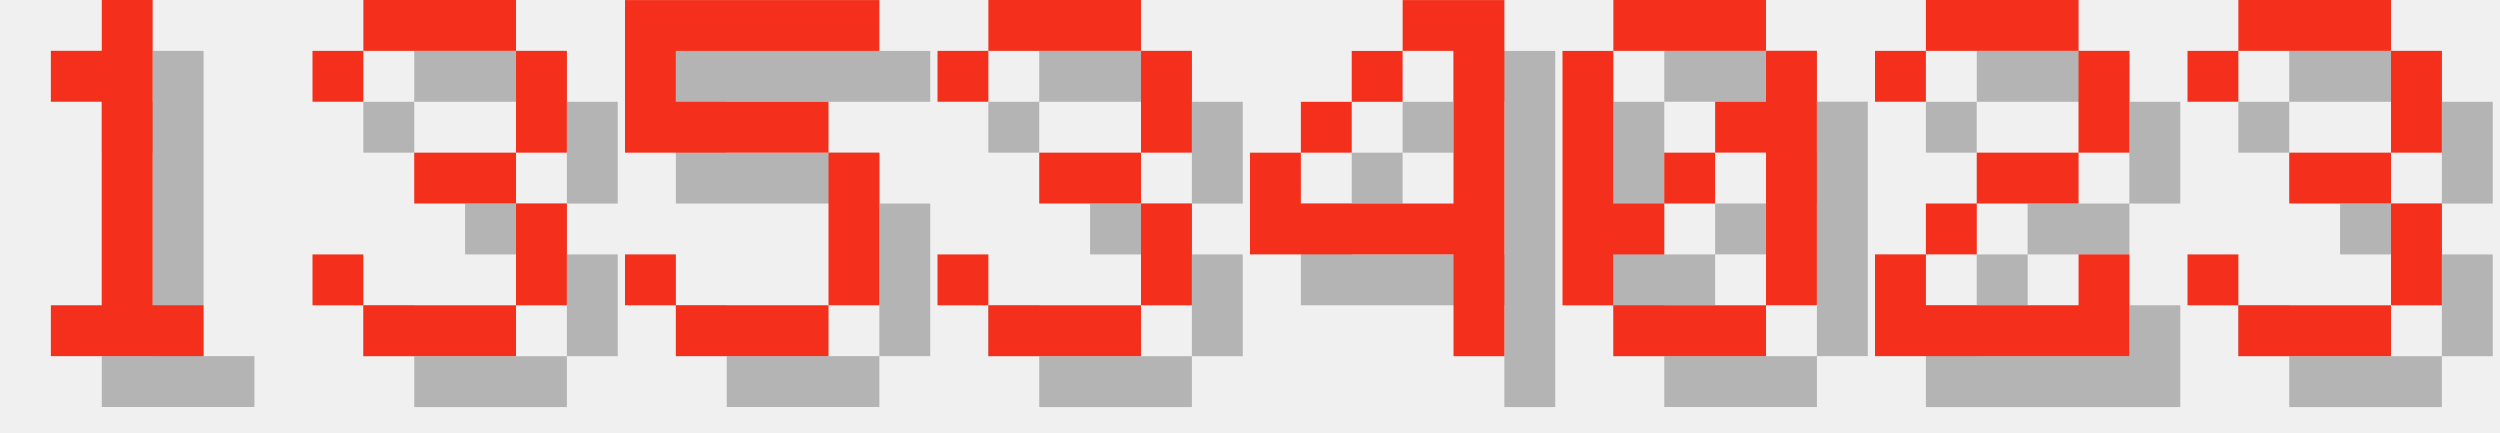
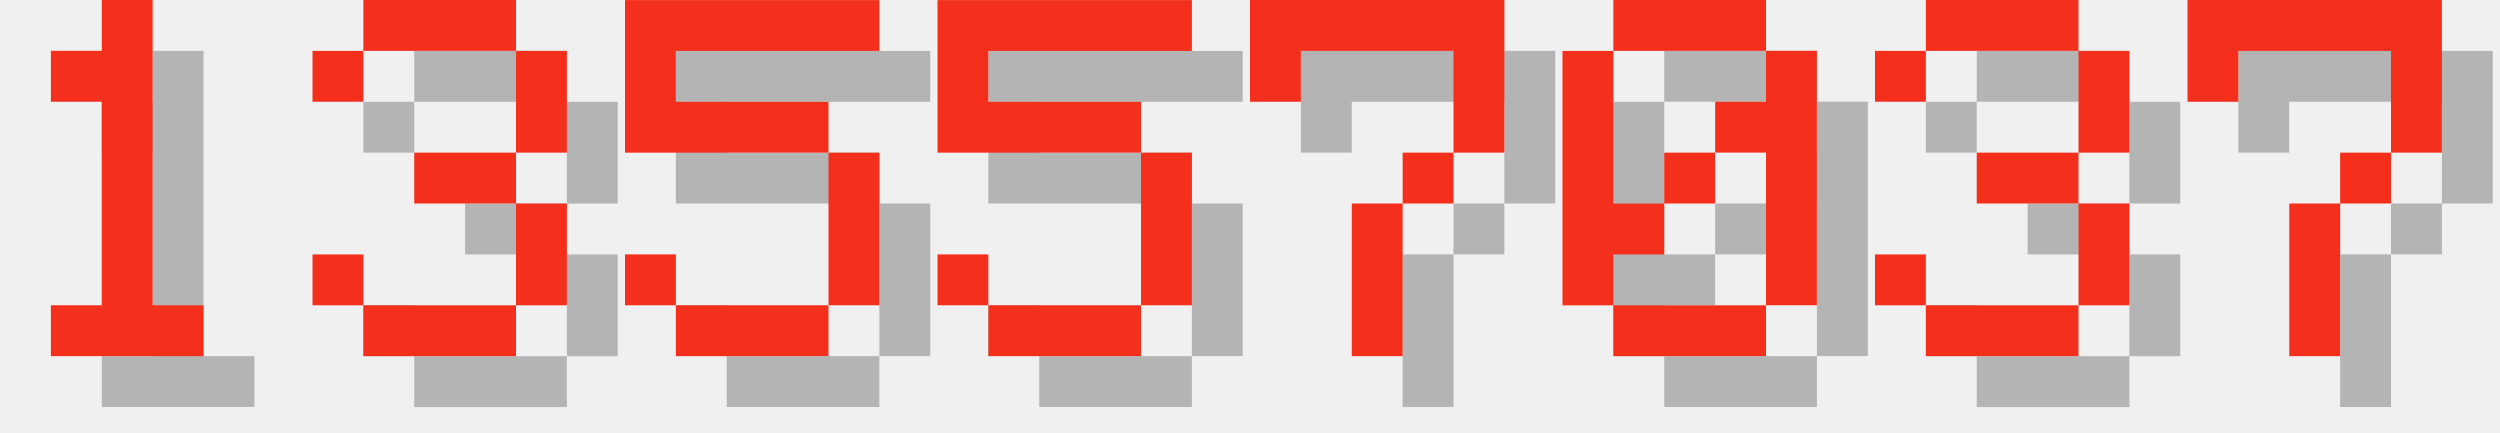
<svg xmlns="http://www.w3.org/2000/svg" version="1.1" width="208.0" height="36">
  <style>
        .text-foreground {
            fill: #F4301C;
        }
        .text-shadow {
            fill: #000000;
            fill-opacity: 0.25;
        }
    </style>
  <g class="digit" id="digit_1" transform="translate(0.0, 0), scale(4)">
    <path id="digit_1_shadow" class="text-shadow" d="m2.117 2.117v1.058h1.058v4.233h-1.058v1.058h3.175v-1.058h-1.058v-6.35h-1.058v1.058h-1.058z" fill-opacity=".5" style="paint-order:stroke fill markers" />
    <path id="digit_1_fg" class="text-foreground" d="m1.058 1.058v1.058h1.058v4.233h-1.058v1.058h3.175v-1.058h-1.058v-6.35h-1.058v1.058h-1.058z" fill="#fff" style="paint-order:stroke fill markers" />
  </g>
  <g class="digit" id="digit_3" transform="translate(26.0, 0), scale(4)">
    <path id="digit_3_shadow" class="text-shadow" d="m1.058 2.117v1.058h1.058v-1.058h3.175v2.117h-2.117v1.058h2.117v2.117h-3.175v-1.058h-1.058v1.058h1.058v1.058h3.175v-1.058h1.058v-2.117h-1.058v-1.058h1.058v-2.117h-1.058v-1.058h-3.175v1.058h-1.058z" fill-opacity=".5" style="paint-order:stroke fill markers" />
    <path id="digit_3_fg" class="text-foreground" d="m0 1.058v1.058h1.058v-1.058h3.175v2.117h-2.117v1.058h2.117v2.117h-3.175v-1.058h-1.058v1.058h1.058v1.058h3.175v-1.058h1.058v-2.117h-1.058v-1.058h1.058v-2.117h-1.058v-1.058h-3.175v1.058h-1.058z" fill="#fff" style="paint-order:stroke fill markers" />
  </g>
  <g class="digit" id="digit_5" transform="translate(52.0, 0), scale(4)">
    <path id="digit_5_shadow" class="text-shadow" d="m1.058 1.058v3.175h4.233v3.175h-3.175v-1.058h-1.058v1.058h1.058v1.058h3.175v-1.058h1.058v-3.175h-1.058v-1.058h-3.175v-1.058h4.233v-1.058h-5.292z" fill-opacity=".5" style="paint-order:stroke fill markers" />
    <path id="digit_5_fg" class="text-foreground" d="m0 0v3.175h4.233v3.175h-3.175v-1.058h-1.058v1.058h1.058v1.058h3.175v-1.058h1.058v-3.175h-1.058v-1.058h-3.175v-1.058h4.233v-1.058h-5.292z" fill="#fff" style="paint-order:stroke fill markers" />
  </g>
-   <g class="digit" id="digit_3" transform="translate(78.0, 0), scale(4)">
-     <path id="digit_3_shadow" class="text-shadow" d="m1.058 2.117v1.058h1.058v-1.058h3.175v2.117h-2.117v1.058h2.117v2.117h-3.175v-1.058h-1.058v1.058h1.058v1.058h3.175v-1.058h1.058v-2.117h-1.058v-1.058h1.058v-2.117h-1.058v-1.058h-3.175v1.058h-1.058z" fill-opacity=".5" style="paint-order:stroke fill markers" />
-     <path id="digit_3_fg" class="text-foreground" d="m0 1.058v1.058h1.058v-1.058h3.175v2.117h-2.117v1.058h2.117v2.117h-3.175v-1.058h-1.058v1.058h1.058v1.058h3.175v-1.058h1.058v-2.117h-1.058v-1.058h1.058v-2.117h-1.058v-1.058h-3.175v1.058h-1.058z" fill="#fff" style="paint-order:stroke fill markers" />
+   <g class="digit" id="digit_5" transform="translate(78.0, 0), scale(4)">
+     <path id="digit_5_shadow" class="text-shadow" d="m1.058 1.058v3.175h4.233v3.175h-3.175v-1.058h-1.058v1.058h1.058v1.058h3.175v-1.058h1.058v-3.175h-1.058v-1.058h-3.175v-1.058h4.233v-1.058h-5.292z" fill-opacity=".5" style="paint-order:stroke fill markers" />
+     <path id="digit_5_fg" class="text-foreground" d="m0 0v3.175h4.233v3.175h-3.175v-1.058h-1.058v1.058h1.058v1.058h3.175v-1.058h1.058v-3.175h-1.058v-1.058h-3.175v-1.058h4.233v-1.058h-5.292z" fill="#fff" style="paint-order:stroke fill markers" />
  </g>
-   <g class="digit" id="digit_4" transform="translate(104.0, 0), scale(4)">
-     <path id="digit_4_shadow" class="text-shadow" d="m4.233 1.058v1.058h1.058v3.175h-3.175v-1.058h-1.058v2.117h4.233v2.117h1.058v-7.408h-2.117zm-2.117 3.175h1.058v-1.058h-1.058v1.058zm1.058-1.058h1.058v-1.058h-1.058v1.058z" fill-opacity=".5" style="paint-order:stroke fill markers" />
-     <path id="digit_4_fg" class="text-foreground" d="m3.175 0v1.058h1.058v3.175h-3.175v-1.058h-1.058v2.117h4.233v2.117h1.058v-7.408h-2.117zm-2.117 3.175h1.058v-1.058h-1.058v1.058zm1.058-1.058h1.058v-1.058h-1.058v1.058z" fill="#fff" style="paint-order:stroke fill markers" />
+   <g class="digit" id="digit_7" transform="translate(104.0, 0), scale(4)">
+     <path id="digit_7_shadow" class="text-shadow" d="m1.058 1.058 2e-6 2.117h1.058v-1.058h3.175v1.058l2e-7 1.058h-1.058v1.058h-1.058l4e-7 3.175 1.058 1e-7v-3.175h1.058v-1.058h1.058l5e-7 -1.058v-2.117z" fill-opacity=".5" style="paint-order:stroke fill markers" />
+     <path id="digit_7_fg" class="text-foreground" d="m0 0 2e-6 2.117h1.058v-1.058h3.175v1.058l2e-7 1.058h-1.058v1.058h-1.058l4e-7 3.175 1.058 1e-7v-3.175h1.058v-1.058h1.058l5e-7 -1.058v-2.117z" fill="#fff" style="paint-order:stroke fill markers" />
  </g>
  <g class="digit" id="digit_0" transform="translate(130.0, 0), scale(4)">
    <path id="digit_0_shadow" class="text-shadow" d="m2.117 1.058v1.058h3.175v-1.058h-3.175zm3.175 1.058v1.058h-1.058v1.058h1.058v3.175h1.058v-5.292h-1.058zm0 5.292h-3.175v1.058h3.175v-1.058zm-3.175 0v-1.058h1.058v-1.058h-1.058v-3.175h-1.058v5.292h1.058zm1.058-2.117h1.058v-1.058h-1.058v1.058z" fill-opacity=".5" style="paint-order:stroke fill markers" />
    <path id="digit_0_fg" class="text-foreground" d="m1.058 0v1.058h3.175v-1.058h-3.175zm3.175 1.058v1.058h-1.058v1.058h1.058v3.175h1.058v-5.292h-1.058zm0 5.292h-3.175v1.058h3.175v-1.058zm-3.175 0v-1.058h1.058v-1.058h-1.058v-3.175h-1.058v5.292h1.058zm1.058-2.117h1.058v-1.058h-1.058v1.058z" fill="#fff" style="paint-order:stroke fill markers" />
  </g>
-   <g class="digit" id="digit_2" transform="translate(156.0, 0), scale(4)">
-     <path id="digit_2_shadow" class="text-shadow" d="m1.058 2.117v1.058h1.058v-1.058h3.175v2.117h-2.117v1.058h-1.058v1.058h-1.058v2.117h5.292v-2.117h-1.058v1.058h-3.175v-1.058h1.058v-1.058h2.117v-1.058h1.058v-2.117h-1.058v-1.058h-3.175v1.058h-1.058z" fill-opacity=".5" style="paint-order:stroke fill markers" />
-     <path id="digit_2_fg" class="text-foreground" d="m0 1.058v1.058h1.058v-1.058h3.175v2.117h-2.117v1.058h-1.058v1.058h-1.058v2.117h5.292v-2.117h-1.058v1.058h-3.175v-1.058h1.058v-1.058h2.117v-1.058h1.058v-2.117h-1.058v-1.058h-3.175v1.058h-1.058z" fill="#fff" style="paint-order:stroke fill markers" />
-   </g>
-   <g class="digit" id="digit_3" transform="translate(182.0, 0), scale(4)">
+   <g class="digit" id="digit_3" transform="translate(156.0, 0), scale(4)">
    <path id="digit_3_shadow" class="text-shadow" d="m1.058 2.117v1.058h1.058v-1.058h3.175v2.117h-2.117v1.058h2.117v2.117h-3.175v-1.058h-1.058v1.058h1.058v1.058h3.175v-1.058h1.058v-2.117h-1.058v-1.058h1.058v-2.117h-1.058v-1.058h-3.175v1.058h-1.058z" fill-opacity=".5" style="paint-order:stroke fill markers" />
    <path id="digit_3_fg" class="text-foreground" d="m0 1.058v1.058h1.058v-1.058h3.175v2.117h-2.117v1.058h2.117v2.117h-3.175v-1.058h-1.058v1.058h1.058v1.058h3.175v-1.058h1.058v-2.117h-1.058v-1.058h1.058v-2.117h-1.058v-1.058h-3.175v1.058h-1.058z" fill="#fff" style="paint-order:stroke fill markers" />
  </g>
+   <g class="digit" id="digit_7" transform="translate(182.0, 0), scale(4)">
+     <path id="digit_7_shadow" class="text-shadow" d="m1.058 1.058 2e-6 2.117h1.058v-1.058h3.175v1.058l2e-7 1.058h-1.058v1.058h-1.058l4e-7 3.175 1.058 1e-7v-3.175h1.058v-1.058h1.058l5e-7 -1.058v-2.117z" fill-opacity=".5" style="paint-order:stroke fill markers" />
+     <path id="digit_7_fg" class="text-foreground" d="m0 0 2e-6 2.117h1.058v-1.058h3.175v1.058l2e-7 1.058h-1.058v1.058h-1.058l4e-7 3.175 1.058 1e-7v-3.175h1.058v-1.058h1.058l5e-7 -1.058v-2.117z" fill="#fff" style="paint-order:stroke fill markers" />
+   </g>
</svg>
